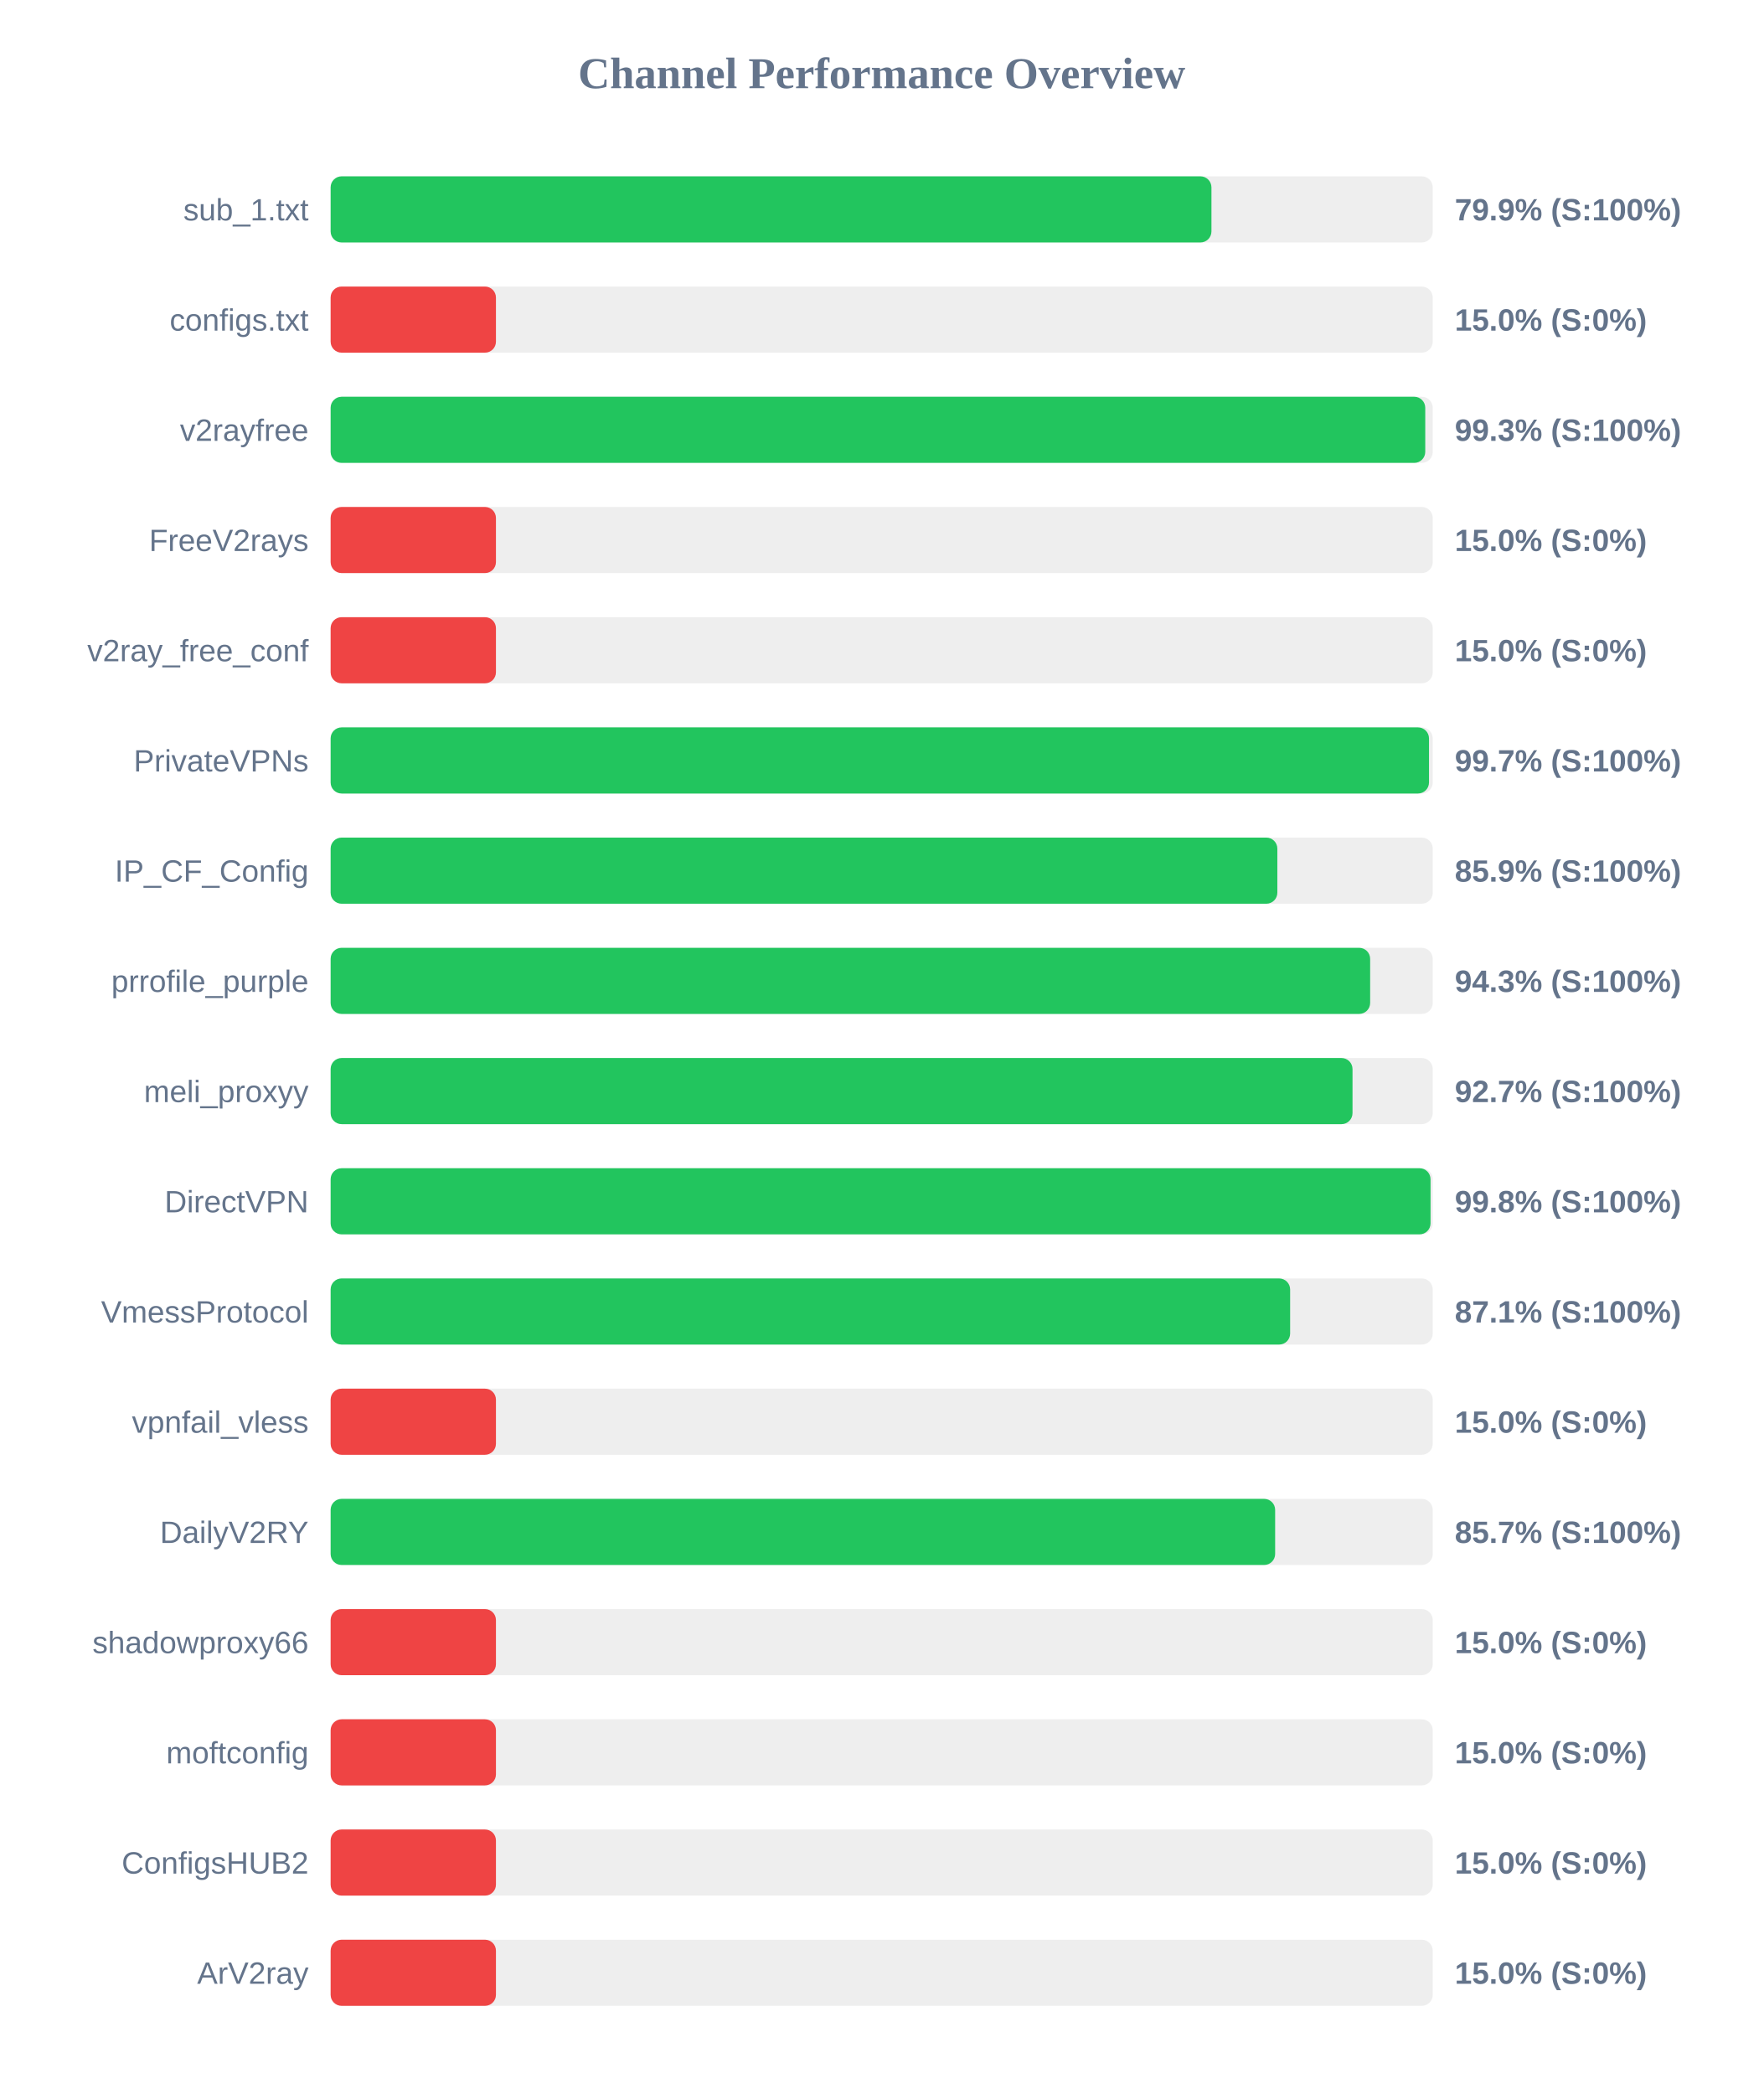
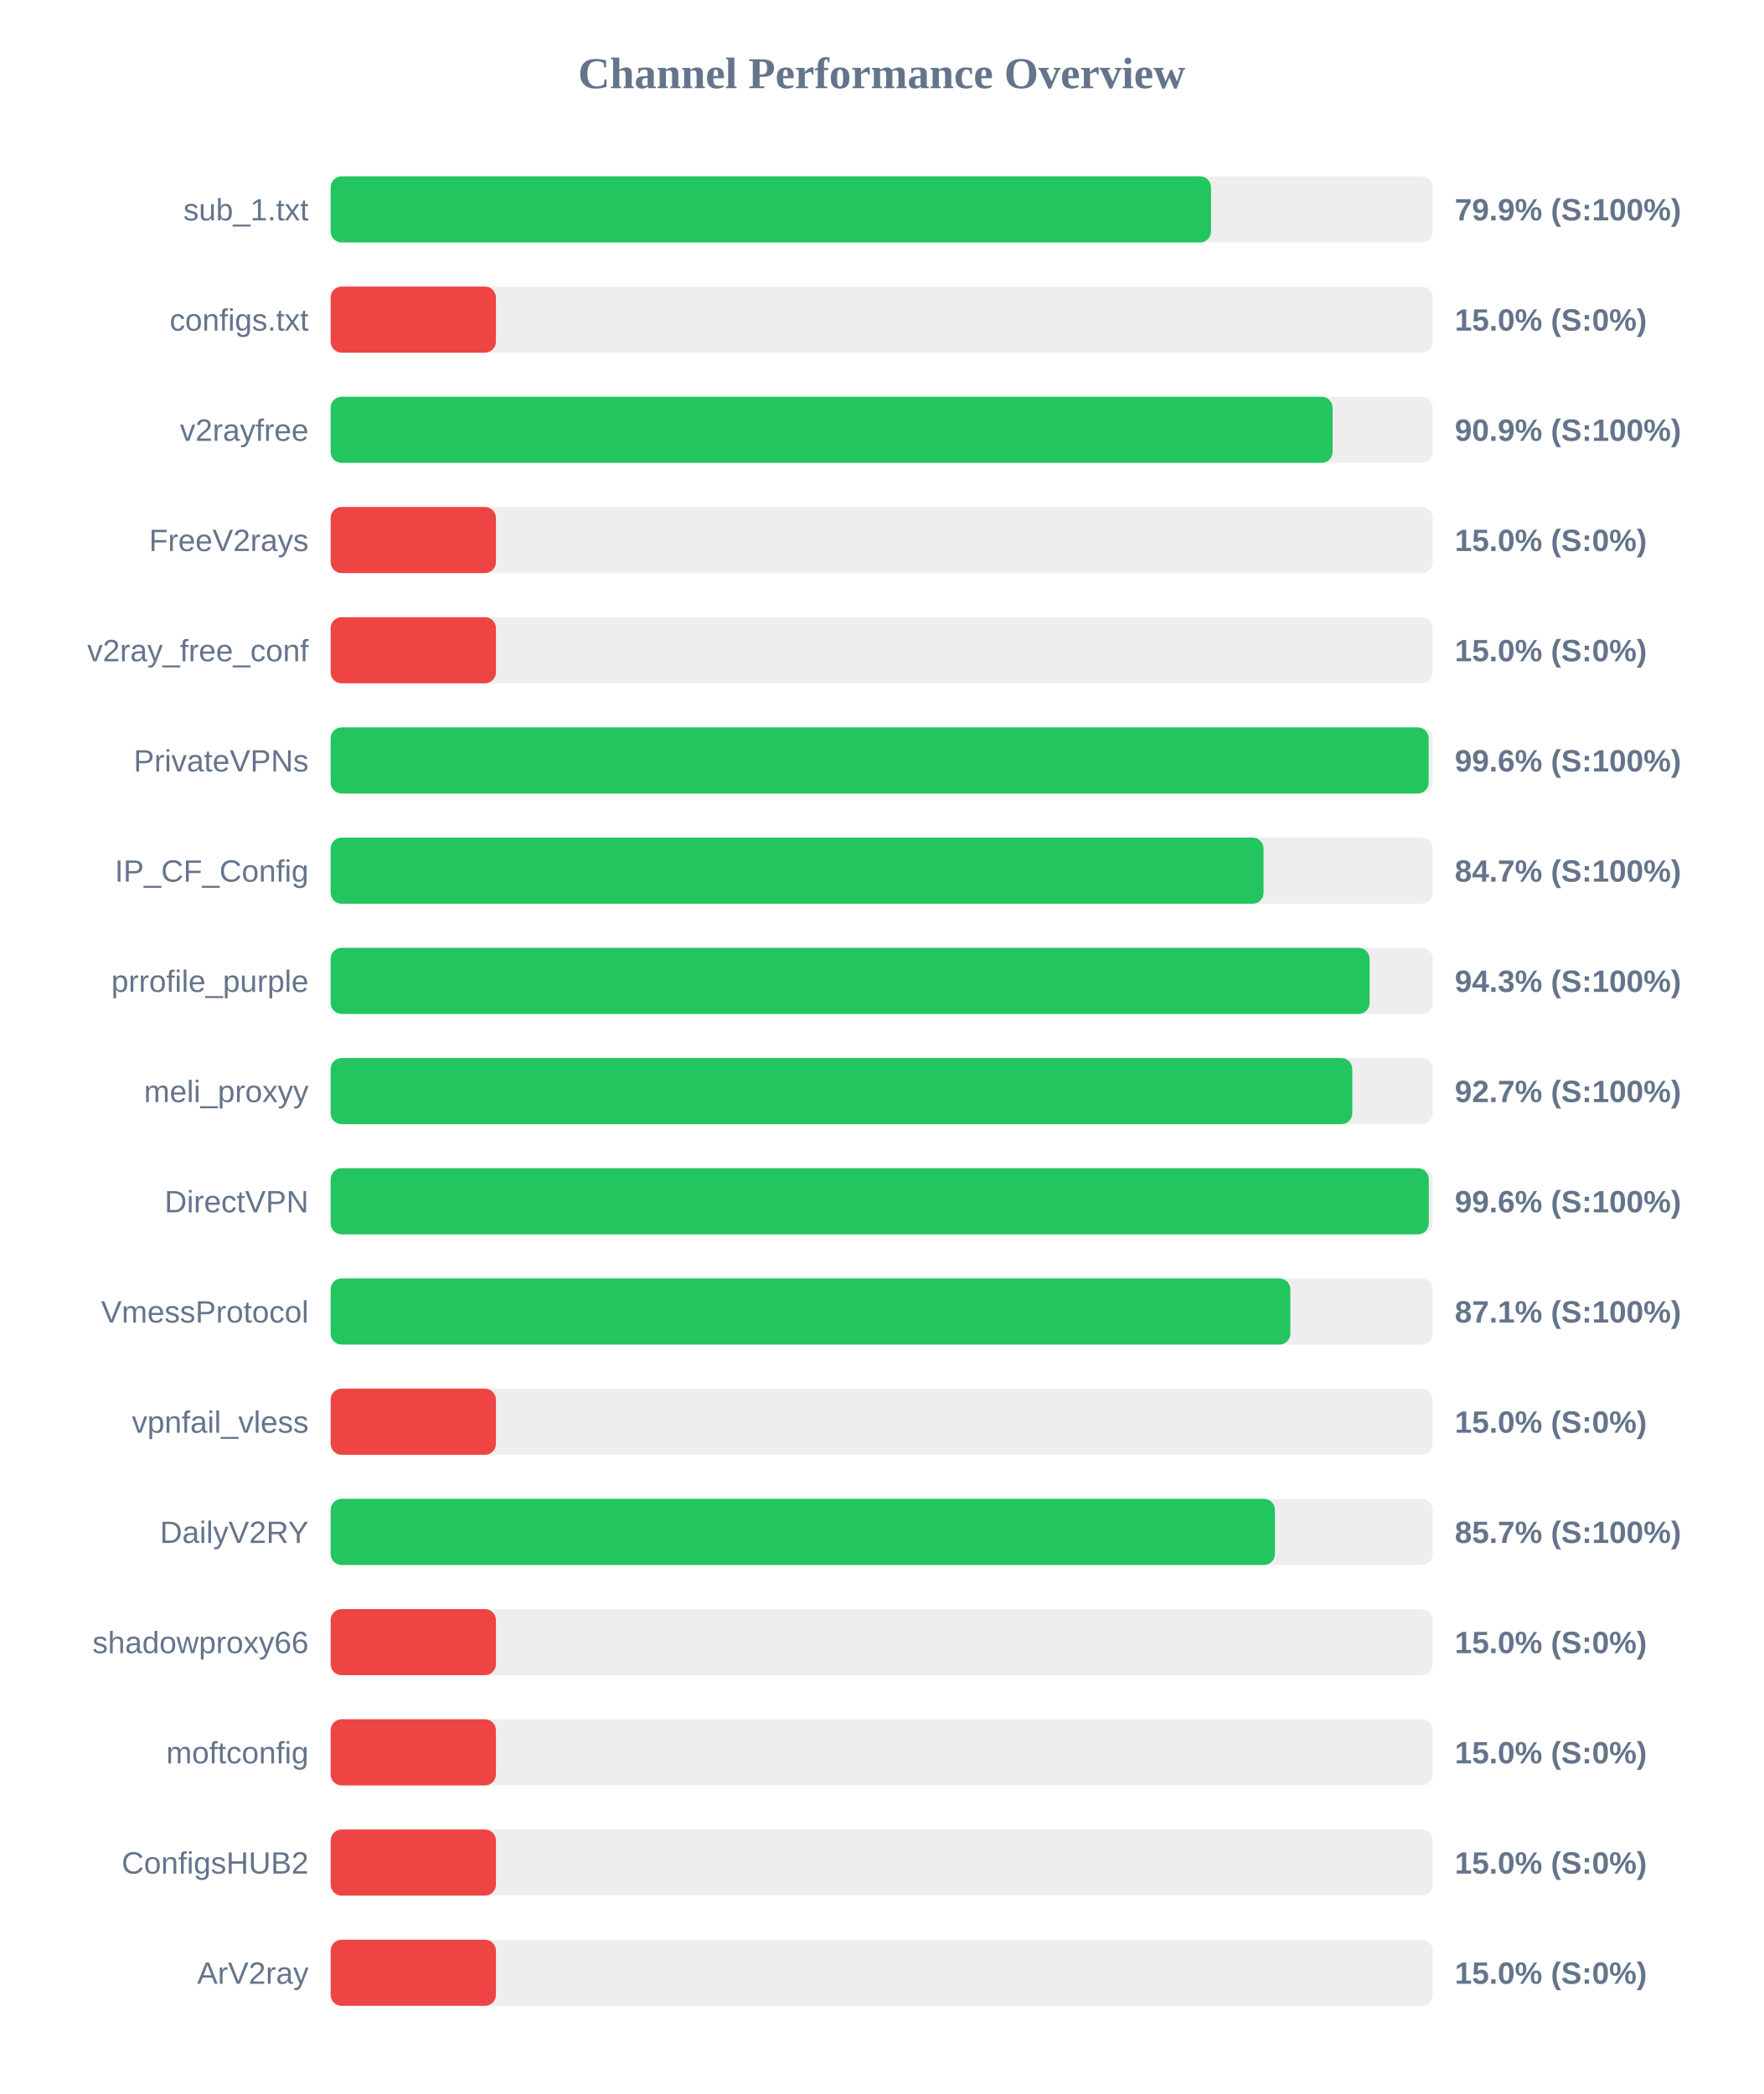
<svg xmlns="http://www.w3.org/2000/svg" width="800" height="950" version="1.1">
  <style>
        .row { font: 14px Arial; fill: #64748b; }
        .score { font: bold 14px Arial; fill: #64748b; }
    </style>
  <text x="400" y="40" text-anchor="middle" font-size="20px" font-weight="bold" fill="#64748b">Channel Performance Overview</text>
  <rect x="150" y="80" width="500" height="30" fill="#eee" rx="5" />
-   <rect x="150" y="80" width="399.6" height="30" fill="#22c55e" rx="5" />
+   <rect x="150" y="80" width="399.4" height="30" fill="#22c55e" rx="5" />
  <text x="140" y="100" text-anchor="end" class="row">sub_1.txt</text>
  <text x="660" y="100" text-anchor="start" class="score">79.9% (S:100%)</text>
  <rect x="150" y="130" width="500" height="30" fill="#eee" rx="5" />
  <rect x="150" y="130" width="75.0" height="30" fill="#ef4444" rx="5" />
  <text x="140" y="150" text-anchor="end" class="row">configs.txt</text>
  <text x="660" y="150" text-anchor="start" class="score">15.0% (S:0%)</text>
  <rect x="150" y="180" width="500" height="30" fill="#eee" rx="5" />
-   <rect x="150" y="180" width="496.6" height="30" fill="#22c55e" rx="5" />
+   <rect x="150" y="180" width="454.55" height="30" fill="#22c55e" rx="5" />
  <text x="140" y="200" text-anchor="end" class="row">v2rayfree</text>
-   <text x="660" y="200" text-anchor="start" class="score">99.3% (S:100%)</text>
+   <text x="660" y="200" text-anchor="start" class="score">90.9% (S:100%)</text>
  <rect x="150" y="230" width="500" height="30" fill="#eee" rx="5" />
  <rect x="150" y="230" width="75.0" height="30" fill="#ef4444" rx="5" />
  <text x="140" y="250" text-anchor="end" class="row">FreeV2rays</text>
  <text x="660" y="250" text-anchor="start" class="score">15.0% (S:0%)</text>
  <rect x="150" y="280" width="500" height="30" fill="#eee" rx="5" />
  <rect x="150" y="280" width="75.0" height="30" fill="#ef4444" rx="5" />
  <text x="140" y="300" text-anchor="end" class="row">v2ray_free_conf</text>
  <text x="660" y="300" text-anchor="start" class="score">15.0% (S:0%)</text>
  <rect x="150" y="330" width="500" height="30" fill="#eee" rx="5" />
-   <rect x="150" y="330" width="498.3" height="30" fill="#22c55e" rx="5" />
+   <rect x="150" y="330" width="498.15" height="30" fill="#22c55e" rx="5" />
  <text x="140" y="350" text-anchor="end" class="row">PrivateVPNs</text>
-   <text x="660" y="350" text-anchor="start" class="score">99.7% (S:100%)</text>
+   <text x="660" y="350" text-anchor="start" class="score">99.6% (S:100%)</text>
  <rect x="150" y="380" width="500" height="30" fill="#eee" rx="5" />
-   <rect x="150" y="380" width="429.5" height="30" fill="#22c55e" rx="5" />
+   <rect x="150" y="380" width="423.25" height="30" fill="#22c55e" rx="5" />
  <text x="140" y="400" text-anchor="end" class="row">IP_CF_Config</text>
-   <text x="660" y="400" text-anchor="start" class="score">85.9% (S:100%)</text>
+   <text x="660" y="400" text-anchor="start" class="score">84.7% (S:100%)</text>
  <rect x="150" y="430" width="500" height="30" fill="#eee" rx="5" />
-   <rect x="150" y="430" width="471.6" height="30" fill="#22c55e" rx="5" />
+   <rect x="150" y="430" width="471.35" height="30" fill="#22c55e" rx="5" />
  <text x="140" y="450" text-anchor="end" class="row">prrofile_purple</text>
  <text x="660" y="450" text-anchor="start" class="score">94.3% (S:100%)</text>
  <rect x="150" y="480" width="500" height="30" fill="#eee" rx="5" />
-   <rect x="150" y="480" width="463.6" height="30" fill="#22c55e" rx="5" />
+   <rect x="150" y="480" width="463.5" height="30" fill="#22c55e" rx="5" />
  <text x="140" y="500" text-anchor="end" class="row">meli_proxyy</text>
  <text x="660" y="500" text-anchor="start" class="score">92.7% (S:100%)</text>
  <rect x="150" y="530" width="500" height="30" fill="#eee" rx="5" />
-   <rect x="150" y="530" width="499.0" height="30" fill="#22c55e" rx="5" />
+   <rect x="150" y="530" width="498.2" height="30" fill="#22c55e" rx="5" />
  <text x="140" y="550" text-anchor="end" class="row">DirectVPN</text>
-   <text x="660" y="550" text-anchor="start" class="score">99.8% (S:100%)</text>
+   <text x="660" y="550" text-anchor="start" class="score">99.6% (S:100%)</text>
  <rect x="150" y="580" width="500" height="30" fill="#eee" rx="5" />
-   <rect x="150" y="580" width="435.3" height="30" fill="#22c55e" rx="5" />
+   <rect x="150" y="580" width="435.4" height="30" fill="#22c55e" rx="5" />
  <text x="140" y="600" text-anchor="end" class="row">VmessProtocol</text>
  <text x="660" y="600" text-anchor="start" class="score">87.1% (S:100%)</text>
  <rect x="150" y="630" width="500" height="30" fill="#eee" rx="5" />
  <rect x="150" y="630" width="75.0" height="30" fill="#ef4444" rx="5" />
  <text x="140" y="650" text-anchor="end" class="row">vpnfail_vless</text>
  <text x="660" y="650" text-anchor="start" class="score">15.0% (S:0%)</text>
  <rect x="150" y="680" width="500" height="30" fill="#eee" rx="5" />
-   <rect x="150" y="680" width="428.5" height="30" fill="#22c55e" rx="5" />
+   <rect x="150" y="680" width="428.4" height="30" fill="#22c55e" rx="5" />
  <text x="140" y="700" text-anchor="end" class="row">DailyV2RY</text>
  <text x="660" y="700" text-anchor="start" class="score">85.7% (S:100%)</text>
  <rect x="150" y="730" width="500" height="30" fill="#eee" rx="5" />
  <rect x="150" y="730" width="75.0" height="30" fill="#ef4444" rx="5" />
  <text x="140" y="750" text-anchor="end" class="row">shadowproxy66</text>
  <text x="660" y="750" text-anchor="start" class="score">15.0% (S:0%)</text>
  <rect x="150" y="780" width="500" height="30" fill="#eee" rx="5" />
  <rect x="150" y="780" width="75.0" height="30" fill="#ef4444" rx="5" />
  <text x="140" y="800" text-anchor="end" class="row">moftconfig</text>
  <text x="660" y="800" text-anchor="start" class="score">15.0% (S:0%)</text>
  <rect x="150" y="830" width="500" height="30" fill="#eee" rx="5" />
  <rect x="150" y="830" width="75.0" height="30" fill="#ef4444" rx="5" />
  <text x="140" y="850" text-anchor="end" class="row">ConfigsHUB2</text>
  <text x="660" y="850" text-anchor="start" class="score">15.0% (S:0%)</text>
  <rect x="150" y="880" width="500" height="30" fill="#eee" rx="5" />
  <rect x="150" y="880" width="75.0" height="30" fill="#ef4444" rx="5" />
  <text x="140" y="900" text-anchor="end" class="row">ArV2ray</text>
  <text x="660" y="900" text-anchor="start" class="score">15.0% (S:0%)</text>
</svg>
